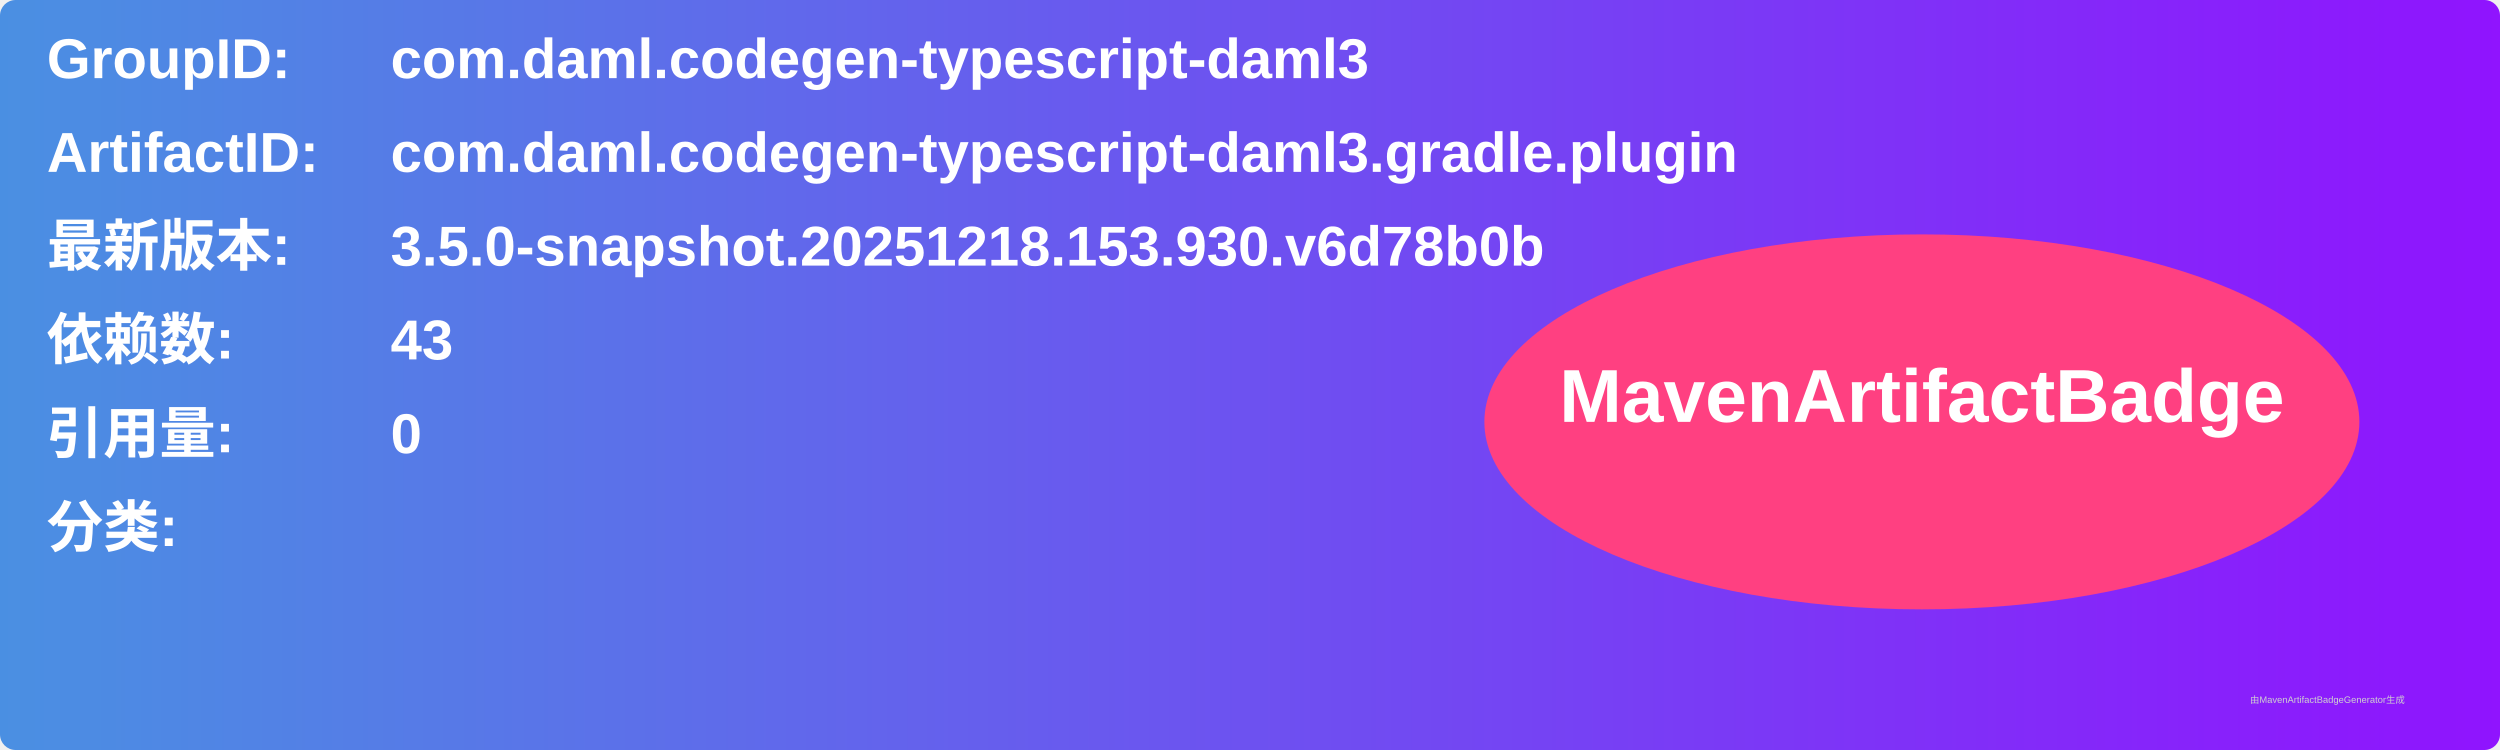
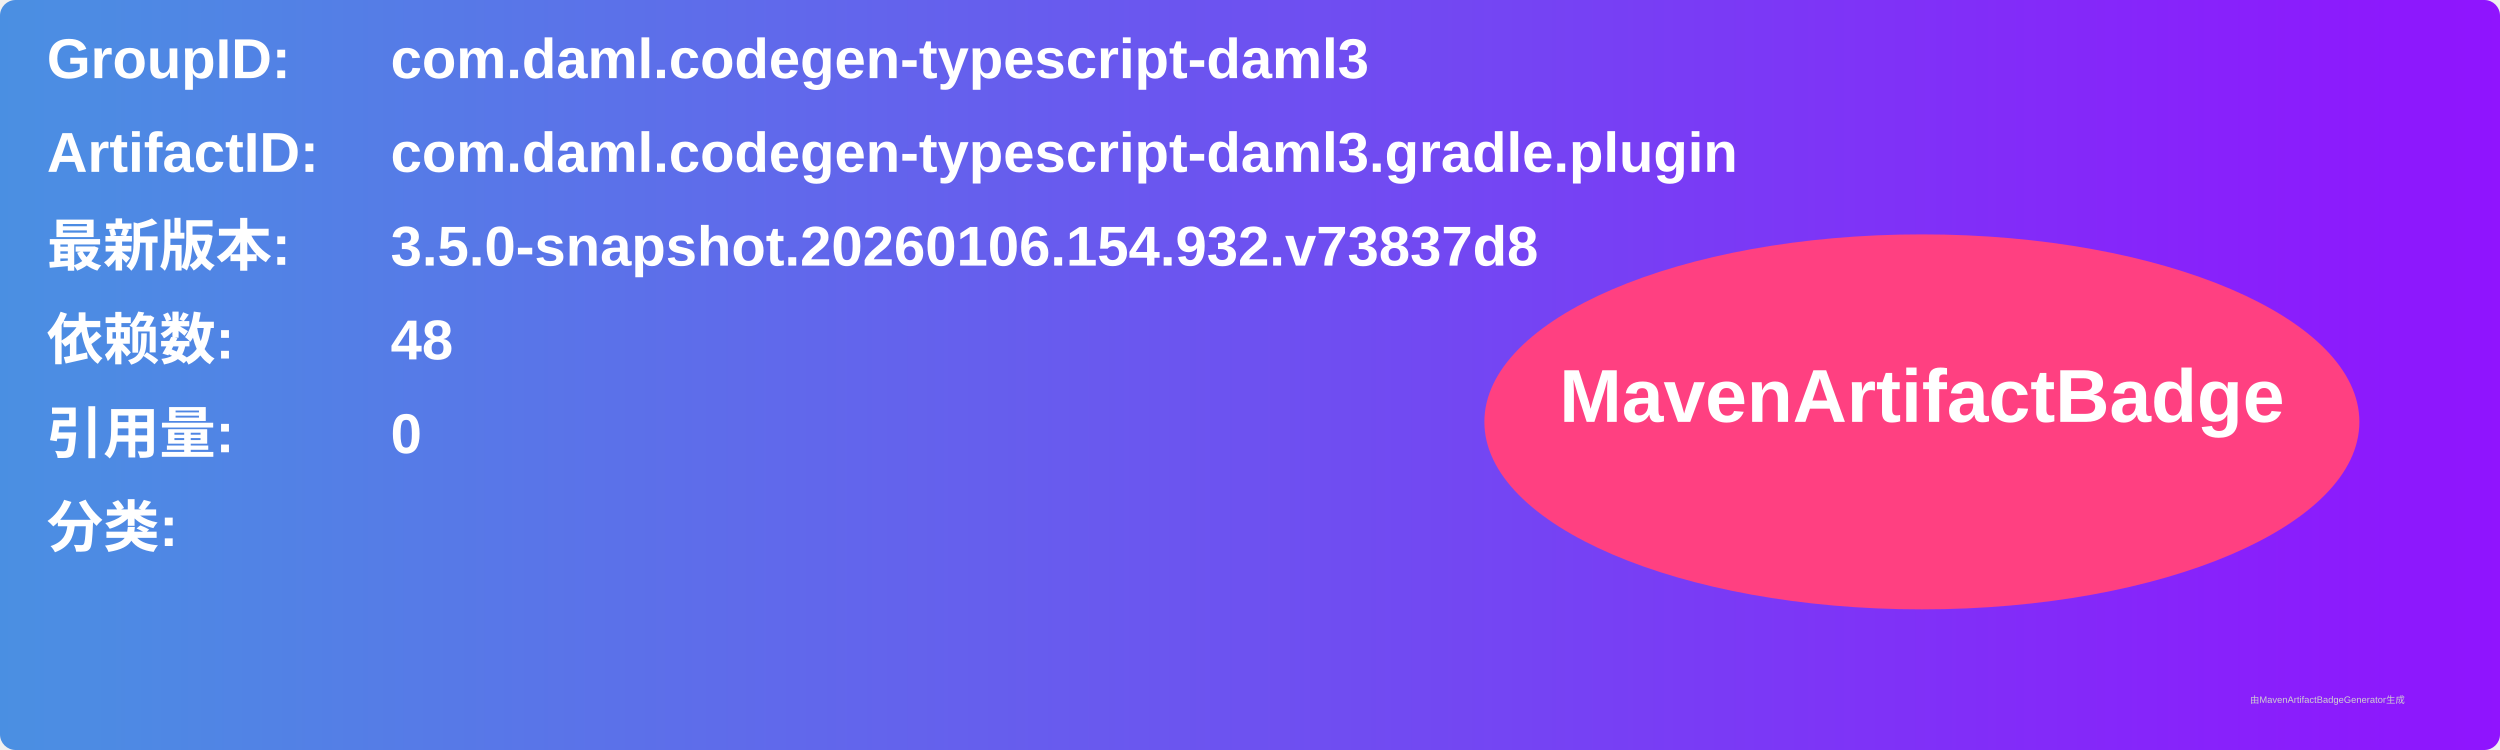
<svg xmlns="http://www.w3.org/2000/svg" width="800" height="240" viewBox="0 0 800 240">
  <linearGradient id="grad" x1="0%" y1="0%" x2="100%" y2="0%">
    <stop offset="0%" stop-color="#4a90e2" />
    <stop offset="100%" stop-color="#9013fe" />
  </linearGradient>
  <rect width="100%" height="100%" rx="5" ry="5" fill="url(#grad)" />
  <g transform="translate(15, 15)">
    <text x="0" y="10" font-family="Arial" font-size="18" fill="white" font-weight="bold" width="260">GroupID:</text>
    <text x="110" y="10" font-family="Arial" font-size="18" fill="white" font-weight="bold" width="460">com.daml.codegen-typescript-daml3</text>
    <text x="0" y="40" font-family="Arial" font-size="18" fill="white" font-weight="bold" width="260">ArtifactID:</text>
    <text x="110" y="40" font-family="Arial" font-size="18" fill="white" font-weight="bold" width="460">com.daml.codegen-typescript-daml3.gradle.plugin</text>
    <text x="0" y="70" font-family="Arial" font-size="18" fill="white" font-weight="bold">最新版本:</text>
    <text x="110" y="70" font-family="Arial" font-size="18" fill="white" font-weight="bold">
-       <tspan font-weight="bold">3.5.0-snapshot.20251218.153.930.v6d78b0b</tspan>
+       <tspan font-weight="bold">3.5.0-snapshot.20260106.154.932.v73837d8</tspan>
    </text>
    <text x="0" y="100" font-family="Arial" font-size="18" fill="white" font-weight="bold">依赖数: </text>
    <text x="110" y="100" font-family="Arial" font-size="18" fill="white">
-       <tspan font-weight="bold">43</tspan>
+       <tspan font-weight="bold">48</tspan>
    </text>
    <text x="0" y="130" font-family="Arial" font-size="18" fill="white" font-weight="bold">引用量: </text>
    <text x="110" y="130" font-family="Arial" font-size="18" fill="white">
      <tspan font-weight="bold">0</tspan>
    </text>
    <text x="0" y="160" font-family="Arial" font-size="18" fill="white" font-weight="bold">分类:</text>
    <text x="10" y="190" font-family="Arial" font-size="10" fill="white">
      <tspan font-weight="bold" />
    </text>
    <ellipse cx="600" cy="120" rx="140" ry="60" fill="#ff4081" />
    <text x="600" y="120" text-anchor="middle" font-family="Arial" font-size="24" fill="white" font-weight="bold">MavenArtifactBadge</text>
  </g>
  <text x="720" y="225" font-family="Arial" font-size="3" fill="#d0d0d0">由MavenArtifactBadgeGenerator生成</text>
</svg>
